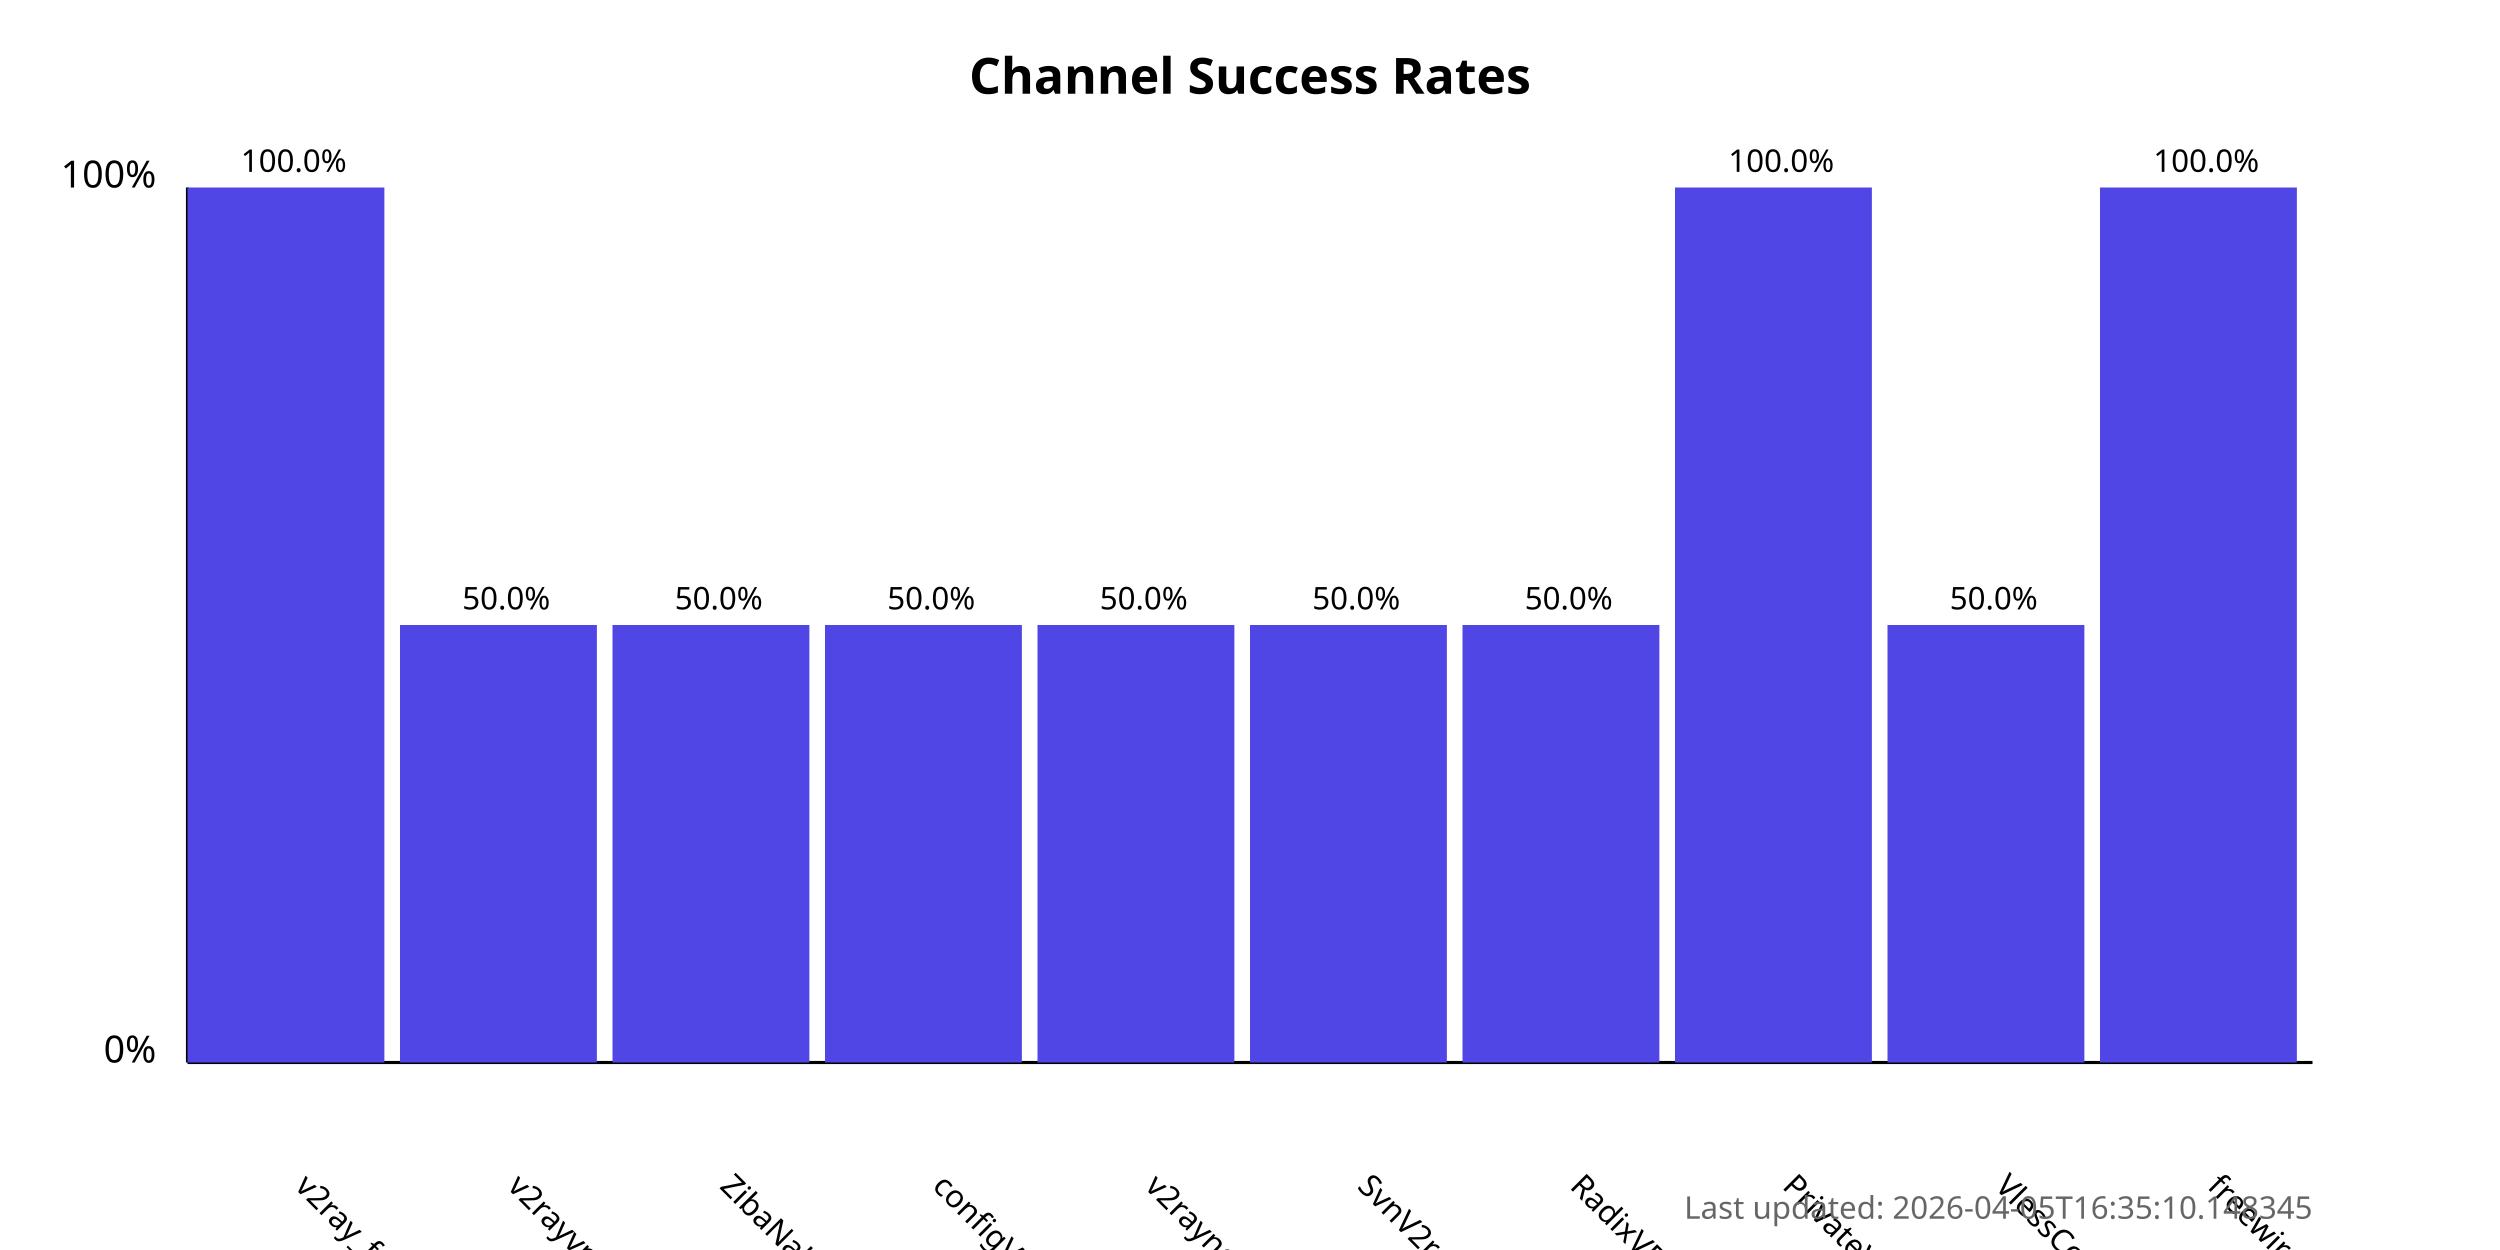
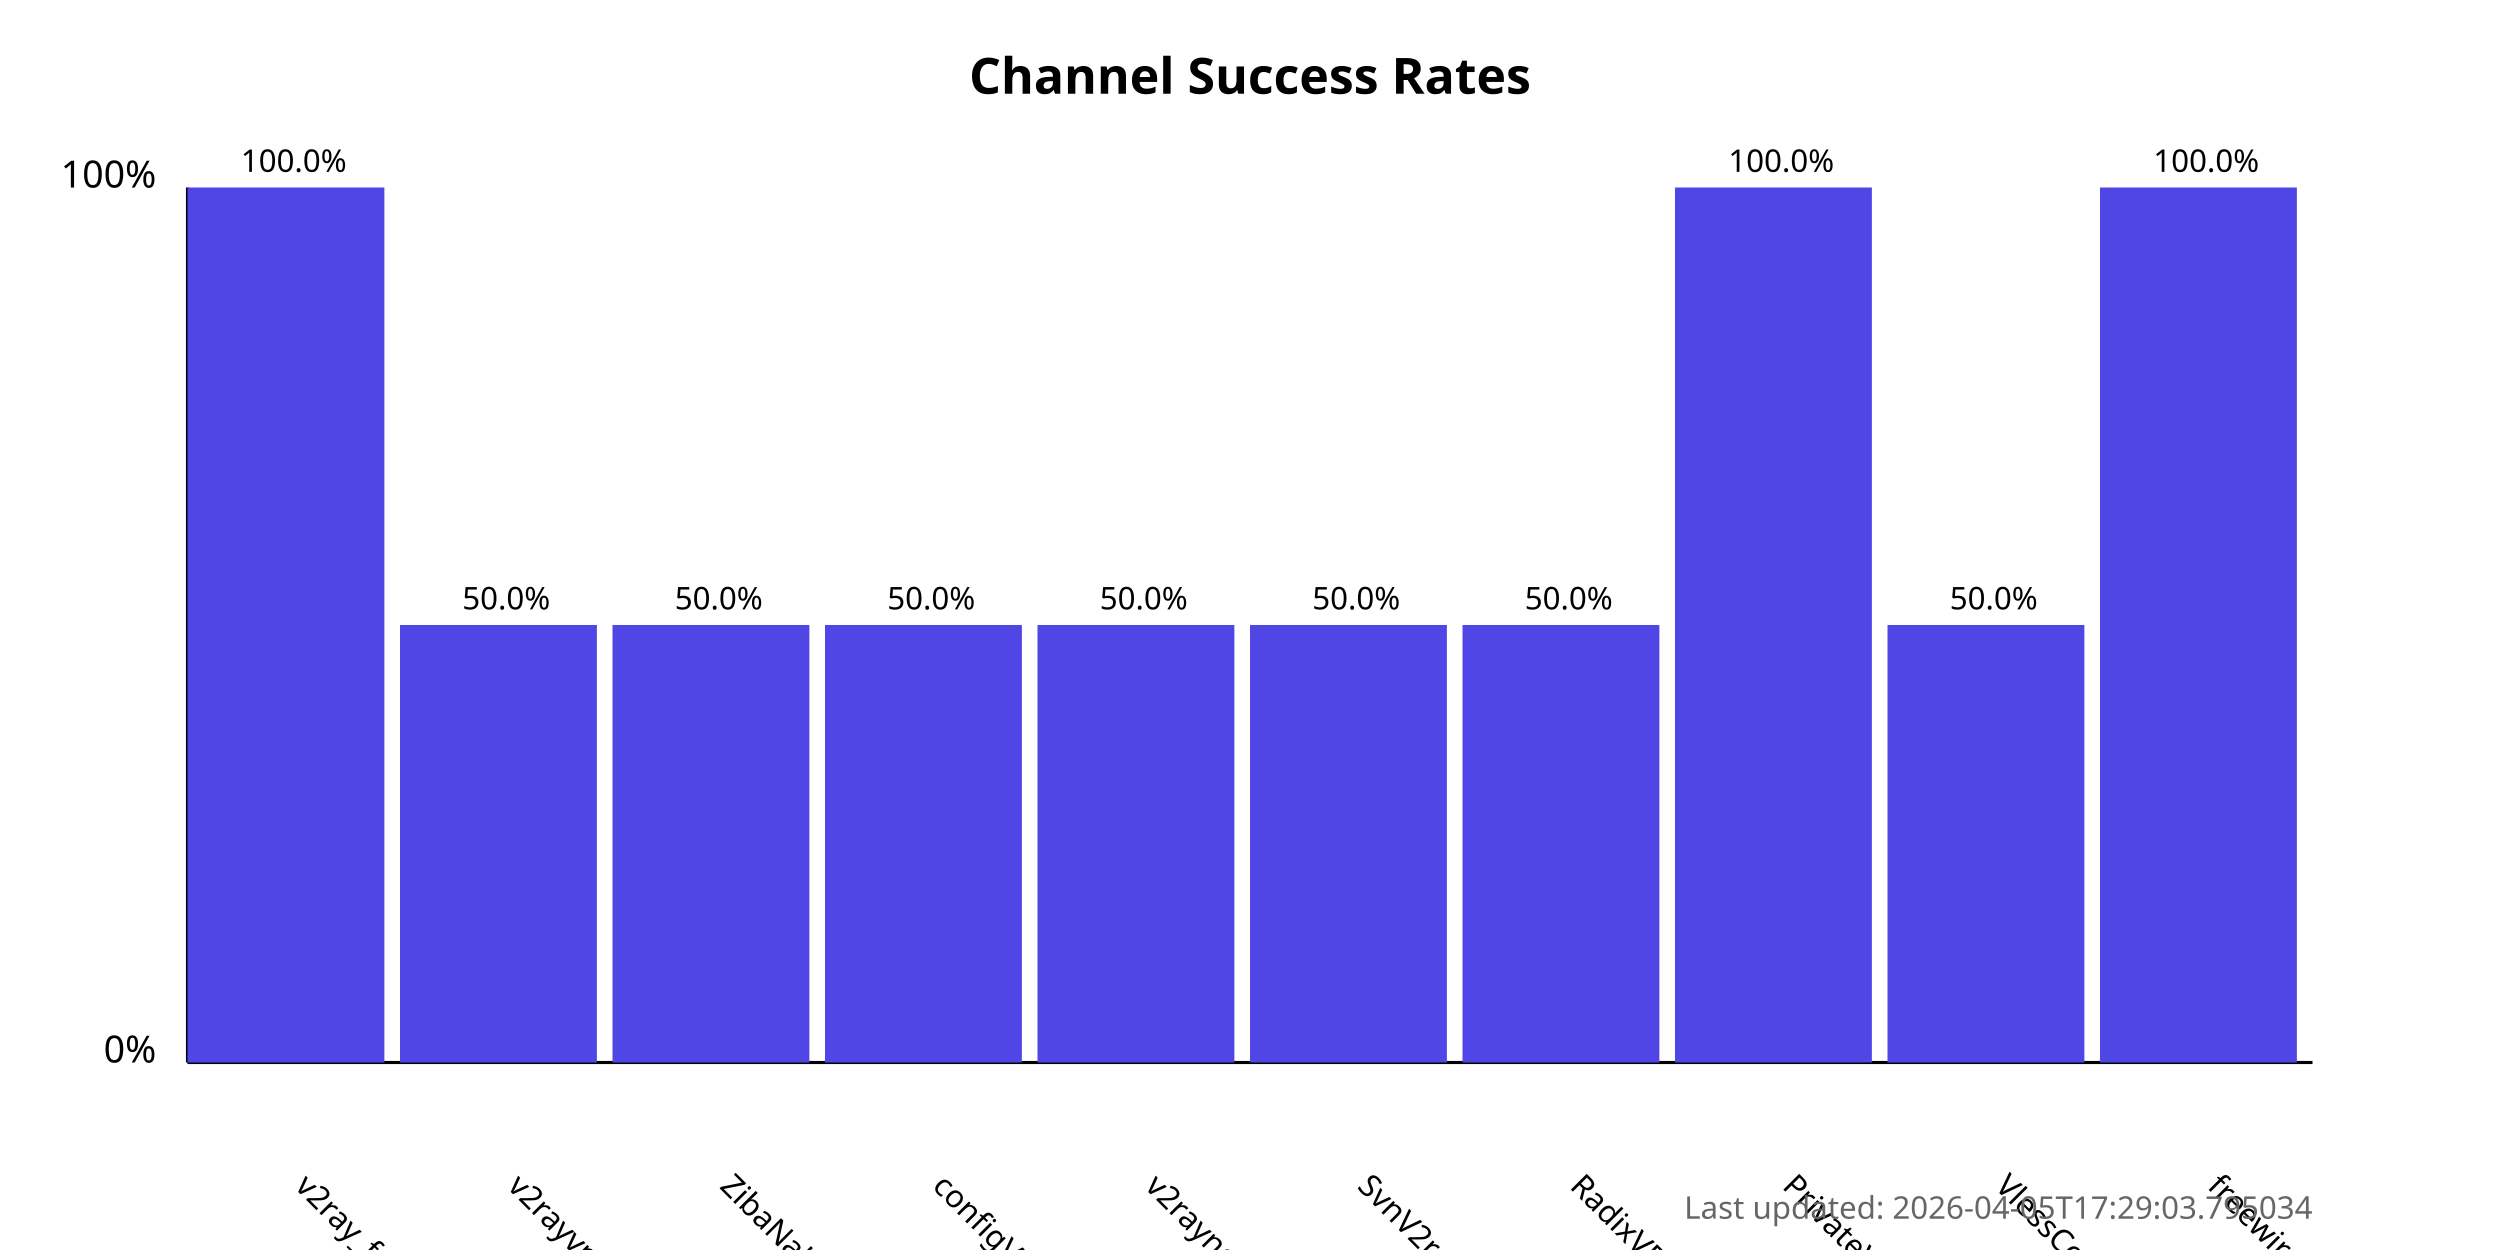
<svg xmlns="http://www.w3.org/2000/svg" width="800" height="400">
  <style>
            .chart-title { font: bold 16px sans-serif; }
            .axis-label { font: 12px sans-serif; }
            .tick-label { font: 10px sans-serif; }
            .bar { fill: #4f46e5; }
            .bar:hover { fill: #6366f1; }
            .timestamp { font: 10px sans-serif; fill: #666; }
        </style>
  <text x="400.0" y="30" text-anchor="middle" class="chart-title">
            Channel Success Rates
        </text>
  <line x1="60" y1="340" x2="60" y2="60" stroke="black" stroke-width="1" />
  <line x1="60" y1="340" x2="740" y2="340" stroke="black" stroke-width="1" />
  <text x="50" y="340" text-anchor="end" class="axis-label">0%</text>
  <text x="50" y="60" text-anchor="end" class="axis-label">100%</text>
  <g>
    <rect x="60" y="60.0" width="63.0" height="280.0" class="bar" />
    <text x="94.0" y="380" transform="rotate(45, 94.0, 380)" text-anchor="start" class="tick-label">
                v2ray_free_conf
            </text>
    <text x="94.0" y="55.0" text-anchor="middle" class="tick-label">
                100.0%
            </text>
  </g>
  <g>
    <rect x="128.0" y="200.0" width="63.0" height="140.0" class="bar" />
    <text x="162.0" y="380" transform="rotate(45, 162.0, 380)" text-anchor="start" class="tick-label">
                v2rayvpno
            </text>
    <text x="162.0" y="195.0" text-anchor="middle" class="tick-label">
                50.0%
            </text>
  </g>
  <g>
    <rect x="196.0" y="200.0" width="63.0" height="140.0" class="bar" />
    <text x="230.0" y="380" transform="rotate(45, 230.0, 380)" text-anchor="start" class="tick-label">
                ZibaNabz
            </text>
    <text x="230.0" y="195.0" text-anchor="middle" class="tick-label">
                50.0%
            </text>
  </g>
  <g>
    <rect x="264.0" y="200.0" width="63.0" height="140.0" class="bar" />
    <text x="298.0" y="380" transform="rotate(45, 298.0, 380)" text-anchor="start" class="tick-label">
                configV2rayForFree
            </text>
    <text x="298.0" y="195.0" text-anchor="middle" class="tick-label">
                50.0%
            </text>
  </g>
  <g>
    <rect x="332.0" y="200.0" width="63.0" height="140.0" class="bar" />
    <text x="366.0" y="380" transform="rotate(45, 366.0, 380)" text-anchor="start" class="tick-label">
                v2rayngvpn
            </text>
    <text x="366.0" y="195.0" text-anchor="middle" class="tick-label">
                50.0%
            </text>
  </g>
  <g>
    <rect x="400.0" y="200.0" width="63.0" height="140.0" class="bar" />
    <text x="434.0" y="380" transform="rotate(45, 434.0, 380)" text-anchor="start" class="tick-label">
                SvnV2ray
            </text>
    <text x="434.0" y="195.0" text-anchor="middle" class="tick-label">
                50.0%
            </text>
  </g>
  <g>
    <rect x="468.0" y="200.0" width="63.0" height="140.0" class="bar" />
    <text x="502.0" y="380" transform="rotate(45, 502.0, 380)" text-anchor="start" class="tick-label">
                RadixVPN
            </text>
    <text x="502.0" y="195.0" text-anchor="middle" class="tick-label">
                50.0%
            </text>
  </g>
  <g>
    <rect x="536.0" y="60.0" width="63.0" height="280.0" class="bar" />
    <text x="570.0" y="380" transform="rotate(45, 570.0, 380)" text-anchor="start" class="tick-label">
                PrivateVPNs
            </text>
    <text x="570.0" y="55.0" text-anchor="middle" class="tick-label">
                100.0%
            </text>
  </g>
  <g>
    <rect x="604.0" y="200.0" width="63.0" height="140.0" class="bar" />
    <text x="638.0" y="380" transform="rotate(45, 638.0, 380)" text-anchor="start" class="tick-label">
                VlessConfig
            </text>
    <text x="638.0" y="195.0" text-anchor="middle" class="tick-label">
                50.0%
            </text>
  </g>
  <g>
    <rect x="672.0" y="60.0" width="63.0" height="280.0" class="bar" />
    <text x="706.0" y="380" transform="rotate(45, 706.0, 380)" text-anchor="start" class="tick-label">
                freewireguard
            </text>
    <text x="706.0" y="55.0" text-anchor="middle" class="tick-label">
                100.0%
            </text>
  </g>
  <text x="740" y="390" text-anchor="end" class="timestamp">
-             Last updated: 2026-04-05T16:35:10.148345
+             Last updated: 2026-04-05T17:29:03.795034
        </text>
</svg>
